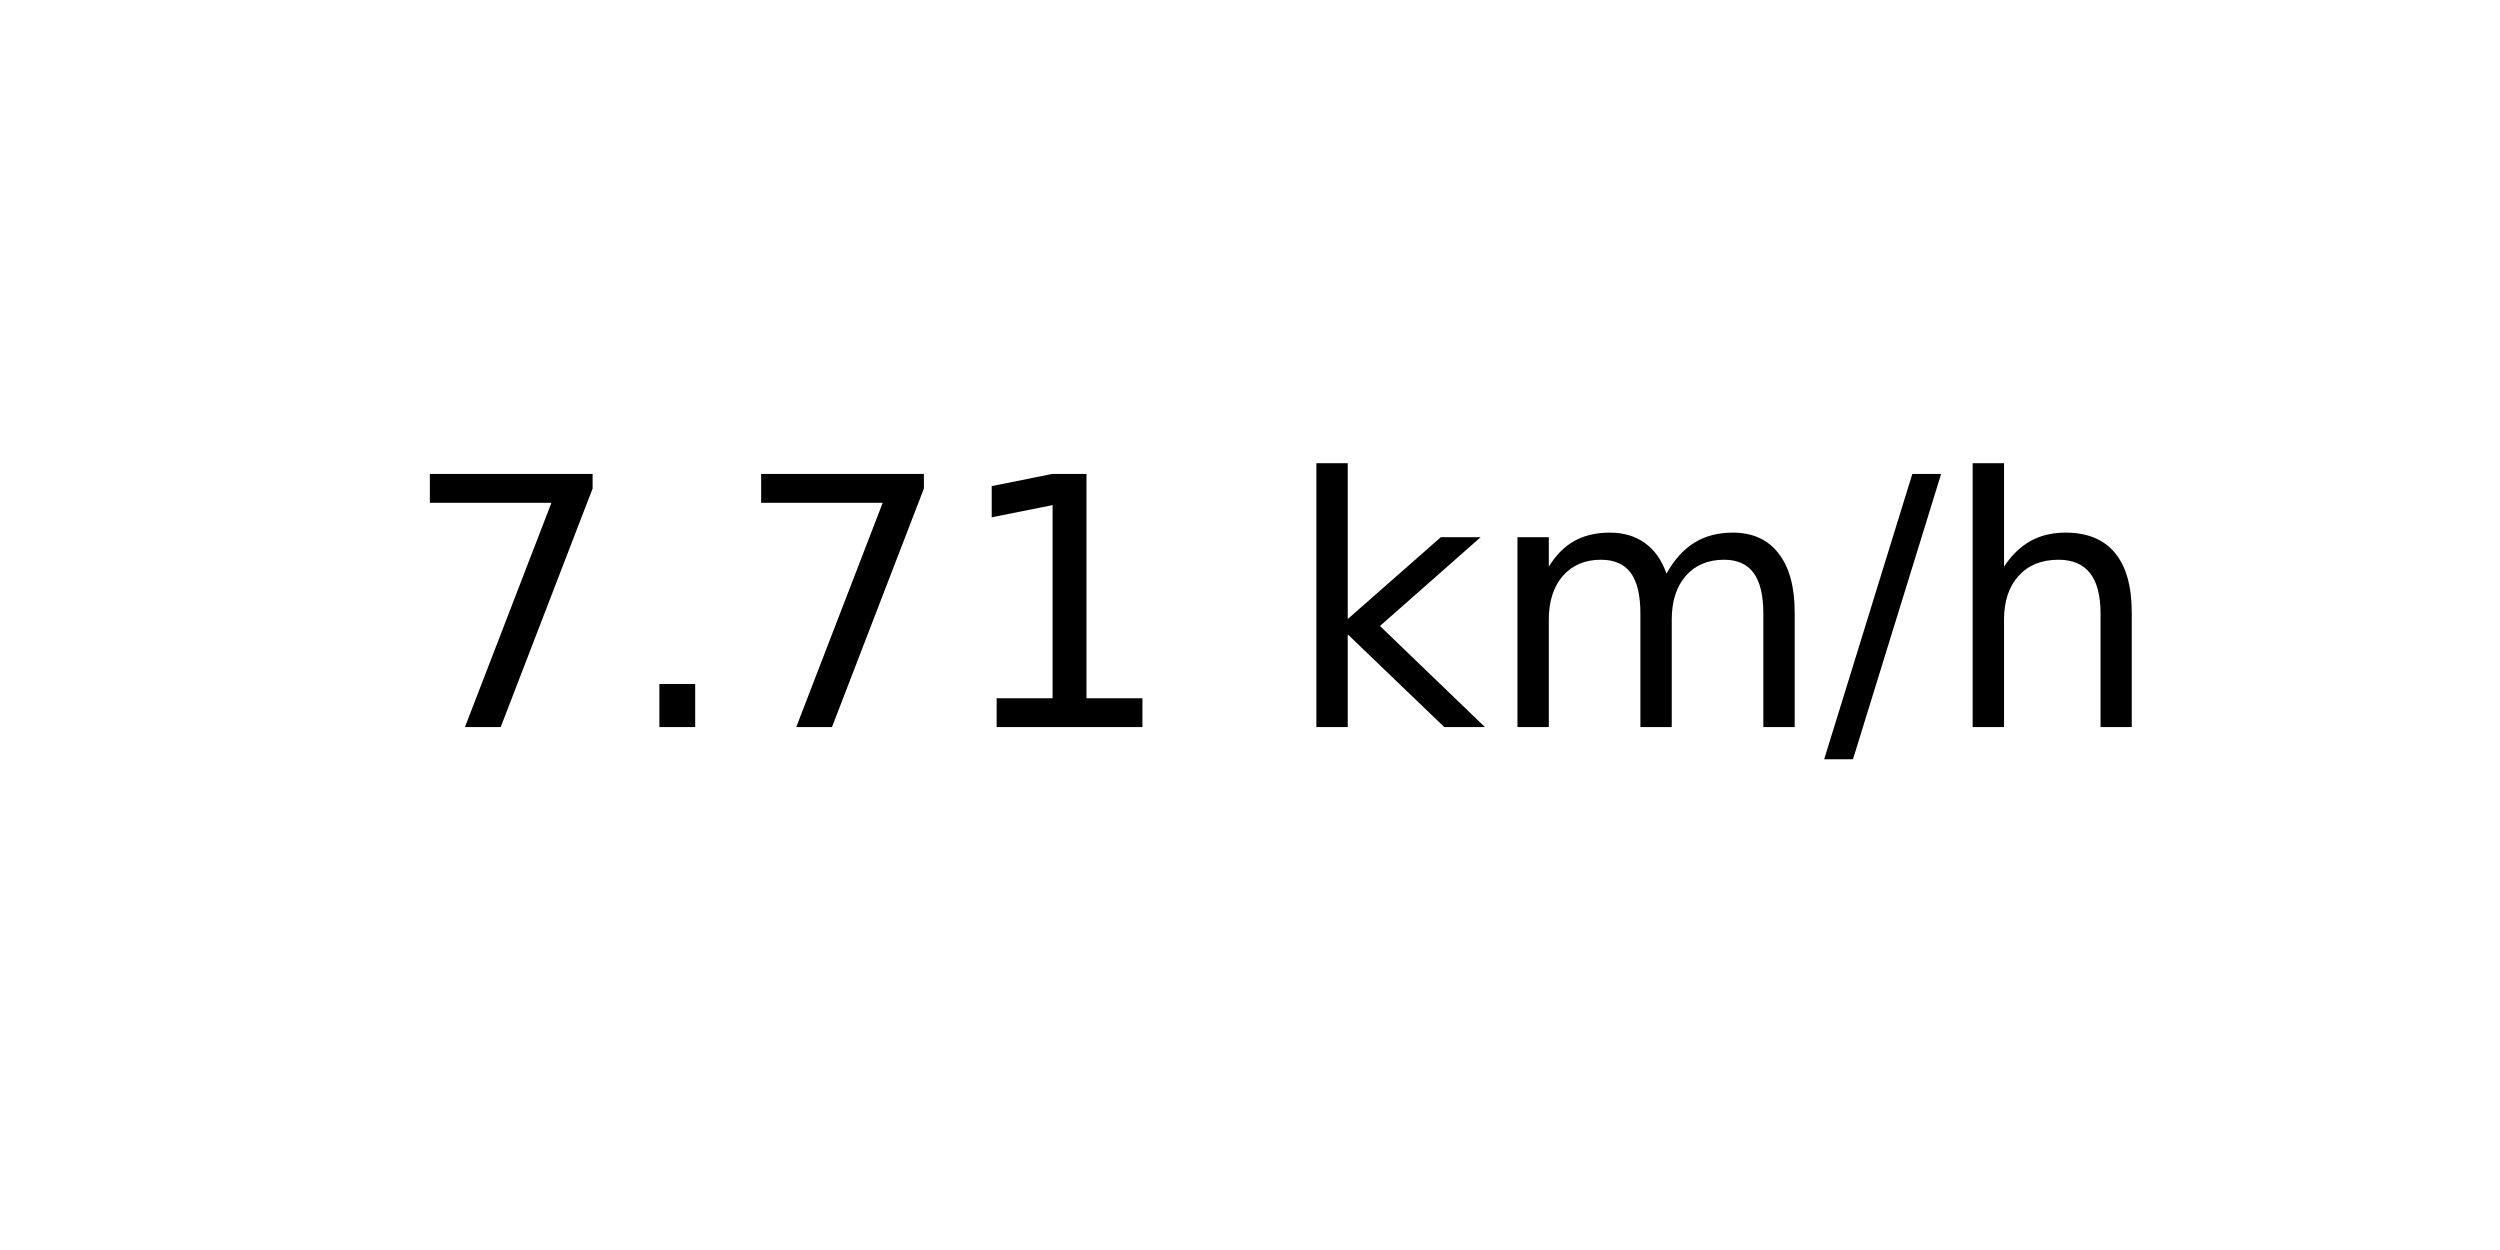
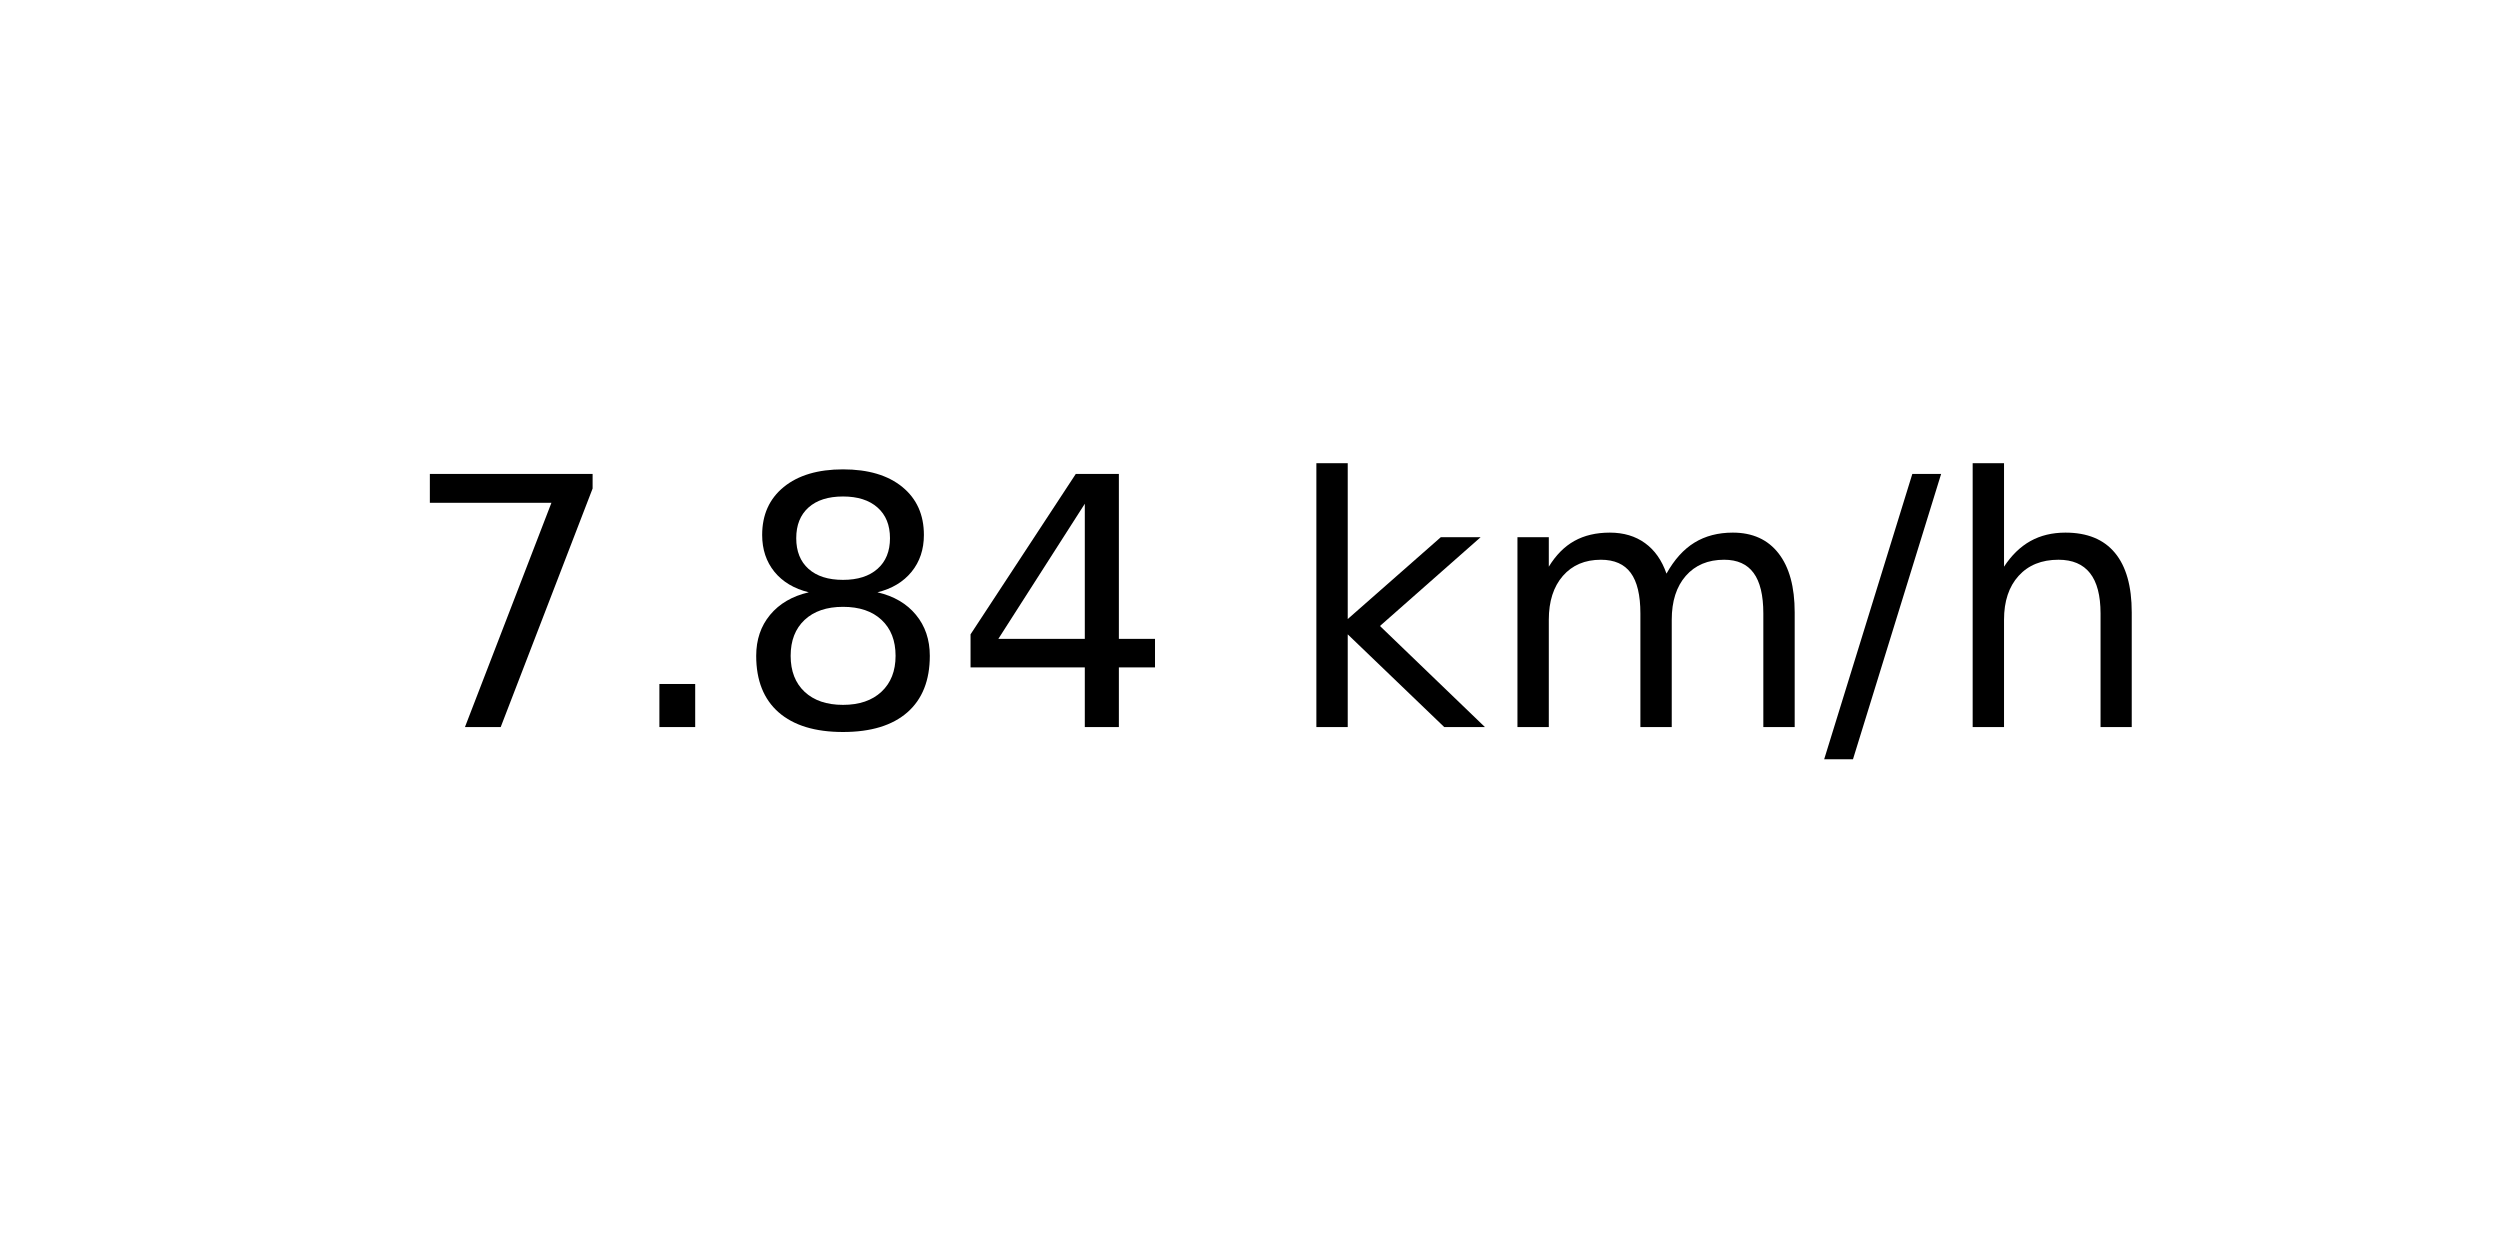
<svg xmlns="http://www.w3.org/2000/svg" xmlns:xlink="http://www.w3.org/1999/xlink" width="72pt" height="36pt" viewBox="0 0 72 36" version="1.1">
  <defs>
    <style type="text/css">*{stroke-linejoin: round; stroke-linecap: butt}</style>
  </defs>
  <g id="figure_1">
    <g id="axes_1">
      <g id="text_1">
        <g transform="translate(11.55937 20.93937) scale(0.1 -0.1)">
          <defs>
            <path id="DejaVuSans-37" d="M 525 4666  L 3525 4666  L 3525 4397  L 1831 0  L 1172 0  L 2766 4134  L 525 4134  L 525 4666  z " transform="scale(0.015625)" />
            <path id="DejaVuSans-2e" d="M 684 794  L 1344 794  L 1344 0  L 684 0  L 684 794  z " transform="scale(0.015625)" />
-             <path id="DejaVuSans-31" d="M 794 531  L 1825 531  L 1825 4091  L 703 3866  L 703 4441  L 1819 4666  L 2450 4666  L 2450 531  L 3481 531  L 3481 0  L 794 0  L 794 531  z " transform="scale(0.015625)" />
+             <path id="DejaVuSans-38" d="M 2034 2216  Q 1584 2216 1326 1975  Q 1069 1734 1069 1313  Q 1069 891 1326 650  Q 1584 409 2034 409  Q 2484 409 2743 651  Q 3003 894 3003 1313  Q 3003 1734 2745 1975  Q 2488 2216 2034 2216  z M 1403 2484  Q 997 2584 770 2862  Q 544 3141 544 3541  Q 544 4100 942 4425  Q 1341 4750 2034 4750  Q 2731 4750 3128 4425  Q 3525 4100 3525 3541  Q 3525 3141 3298 2862  Q 3072 2584 2669 2484  Q 3125 2378 3379 2068  Q 3634 1759 3634 1313  Q 3634 634 3220 271  Q 2806 -91 2034 -91  Q 1263 -91 848 271  Q 434 634 434 1313  Q 434 1759 690 2068  Q 947 2378 1403 2484  z M 1172 3481  Q 1172 3119 1398 2916  Q 1625 2713 2034 2713  Q 2441 2713 2670 2916  Q 2900 3119 2900 3481  Q 2900 3844 2670 4047  Q 2441 4250 2034 4250  Q 1625 4250 1398 4047  Q 1172 3844 1172 3481  z " transform="scale(0.015625)" />
+             <path id="DejaVuSans-34" d="M 2419 4116  L 825 1625  L 2419 1625  L 2419 4116  z M 2253 4666  L 3047 4666  L 3047 1625  L 3713 1625  L 3713 1100  L 3047 1100  L 3047 0  L 2419 0  L 2419 1100  L 313 1100  L 313 1709  L 2253 4666  z " transform="scale(0.015625)" />
            <path id="DejaVuSans-20" transform="scale(0.015625)" />
            <path id="DejaVuSans-6b" d="M 581 4863  L 1159 4863  L 1159 1991  L 2875 3500  L 3609 3500  L 1753 1863  L 3688 0  L 2938 0  L 1159 1709  L 1159 0  L 581 0  L 581 4863  z " transform="scale(0.015625)" />
            <path id="DejaVuSans-6d" d="M 3328 2828  Q 3544 3216 3844 3400  Q 4144 3584 4550 3584  Q 5097 3584 5394 3201  Q 5691 2819 5691 2113  L 5691 0  L 5113 0  L 5113 2094  Q 5113 2597 4934 2840  Q 4756 3084 4391 3084  Q 3944 3084 3684 2787  Q 3425 2491 3425 1978  L 3425 0  L 2847 0  L 2847 2094  Q 2847 2600 2669 2842  Q 2491 3084 2119 3084  Q 1678 3084 1418 2786  Q 1159 2488 1159 1978  L 1159 0  L 581 0  L 581 3500  L 1159 3500  L 1159 2956  Q 1356 3278 1631 3431  Q 1906 3584 2284 3584  Q 2666 3584 2933 3390  Q 3200 3197 3328 2828  z " transform="scale(0.015625)" />
            <path id="DejaVuSans-2f" d="M 1625 4666  L 2156 4666  L 531 -594  L 0 -594  L 1625 4666  z " transform="scale(0.015625)" />
            <path id="DejaVuSans-68" d="M 3513 2113  L 3513 0  L 2938 0  L 2938 2094  Q 2938 2591 2744 2837  Q 2550 3084 2163 3084  Q 1697 3084 1428 2787  Q 1159 2491 1159 1978  L 1159 0  L 581 0  L 581 4863  L 1159 4863  L 1159 2956  Q 1366 3272 1645 3428  Q 1925 3584 2291 3584  Q 2894 3584 3203 3211  Q 3513 2838 3513 2113  z " transform="scale(0.015625)" />
          </defs>
          <use xlink:href="#DejaVuSans-37" />
          <use xlink:href="#DejaVuSans-2e" x="63.623" />
-           <use xlink:href="#DejaVuSans-37" x="95.41" />
-           <use xlink:href="#DejaVuSans-31" x="159.033" />
+           <use xlink:href="#DejaVuSans-38" x="95.41" />
+           <use xlink:href="#DejaVuSans-34" x="159.033" />
          <use xlink:href="#DejaVuSans-20" x="222.656" />
          <use xlink:href="#DejaVuSans-6b" x="254.443" />
          <use xlink:href="#DejaVuSans-6d" x="312.354" />
          <use xlink:href="#DejaVuSans-2f" x="409.766" />
          <use xlink:href="#DejaVuSans-68" x="443.457" />
        </g>
      </g>
    </g>
  </g>
</svg>
